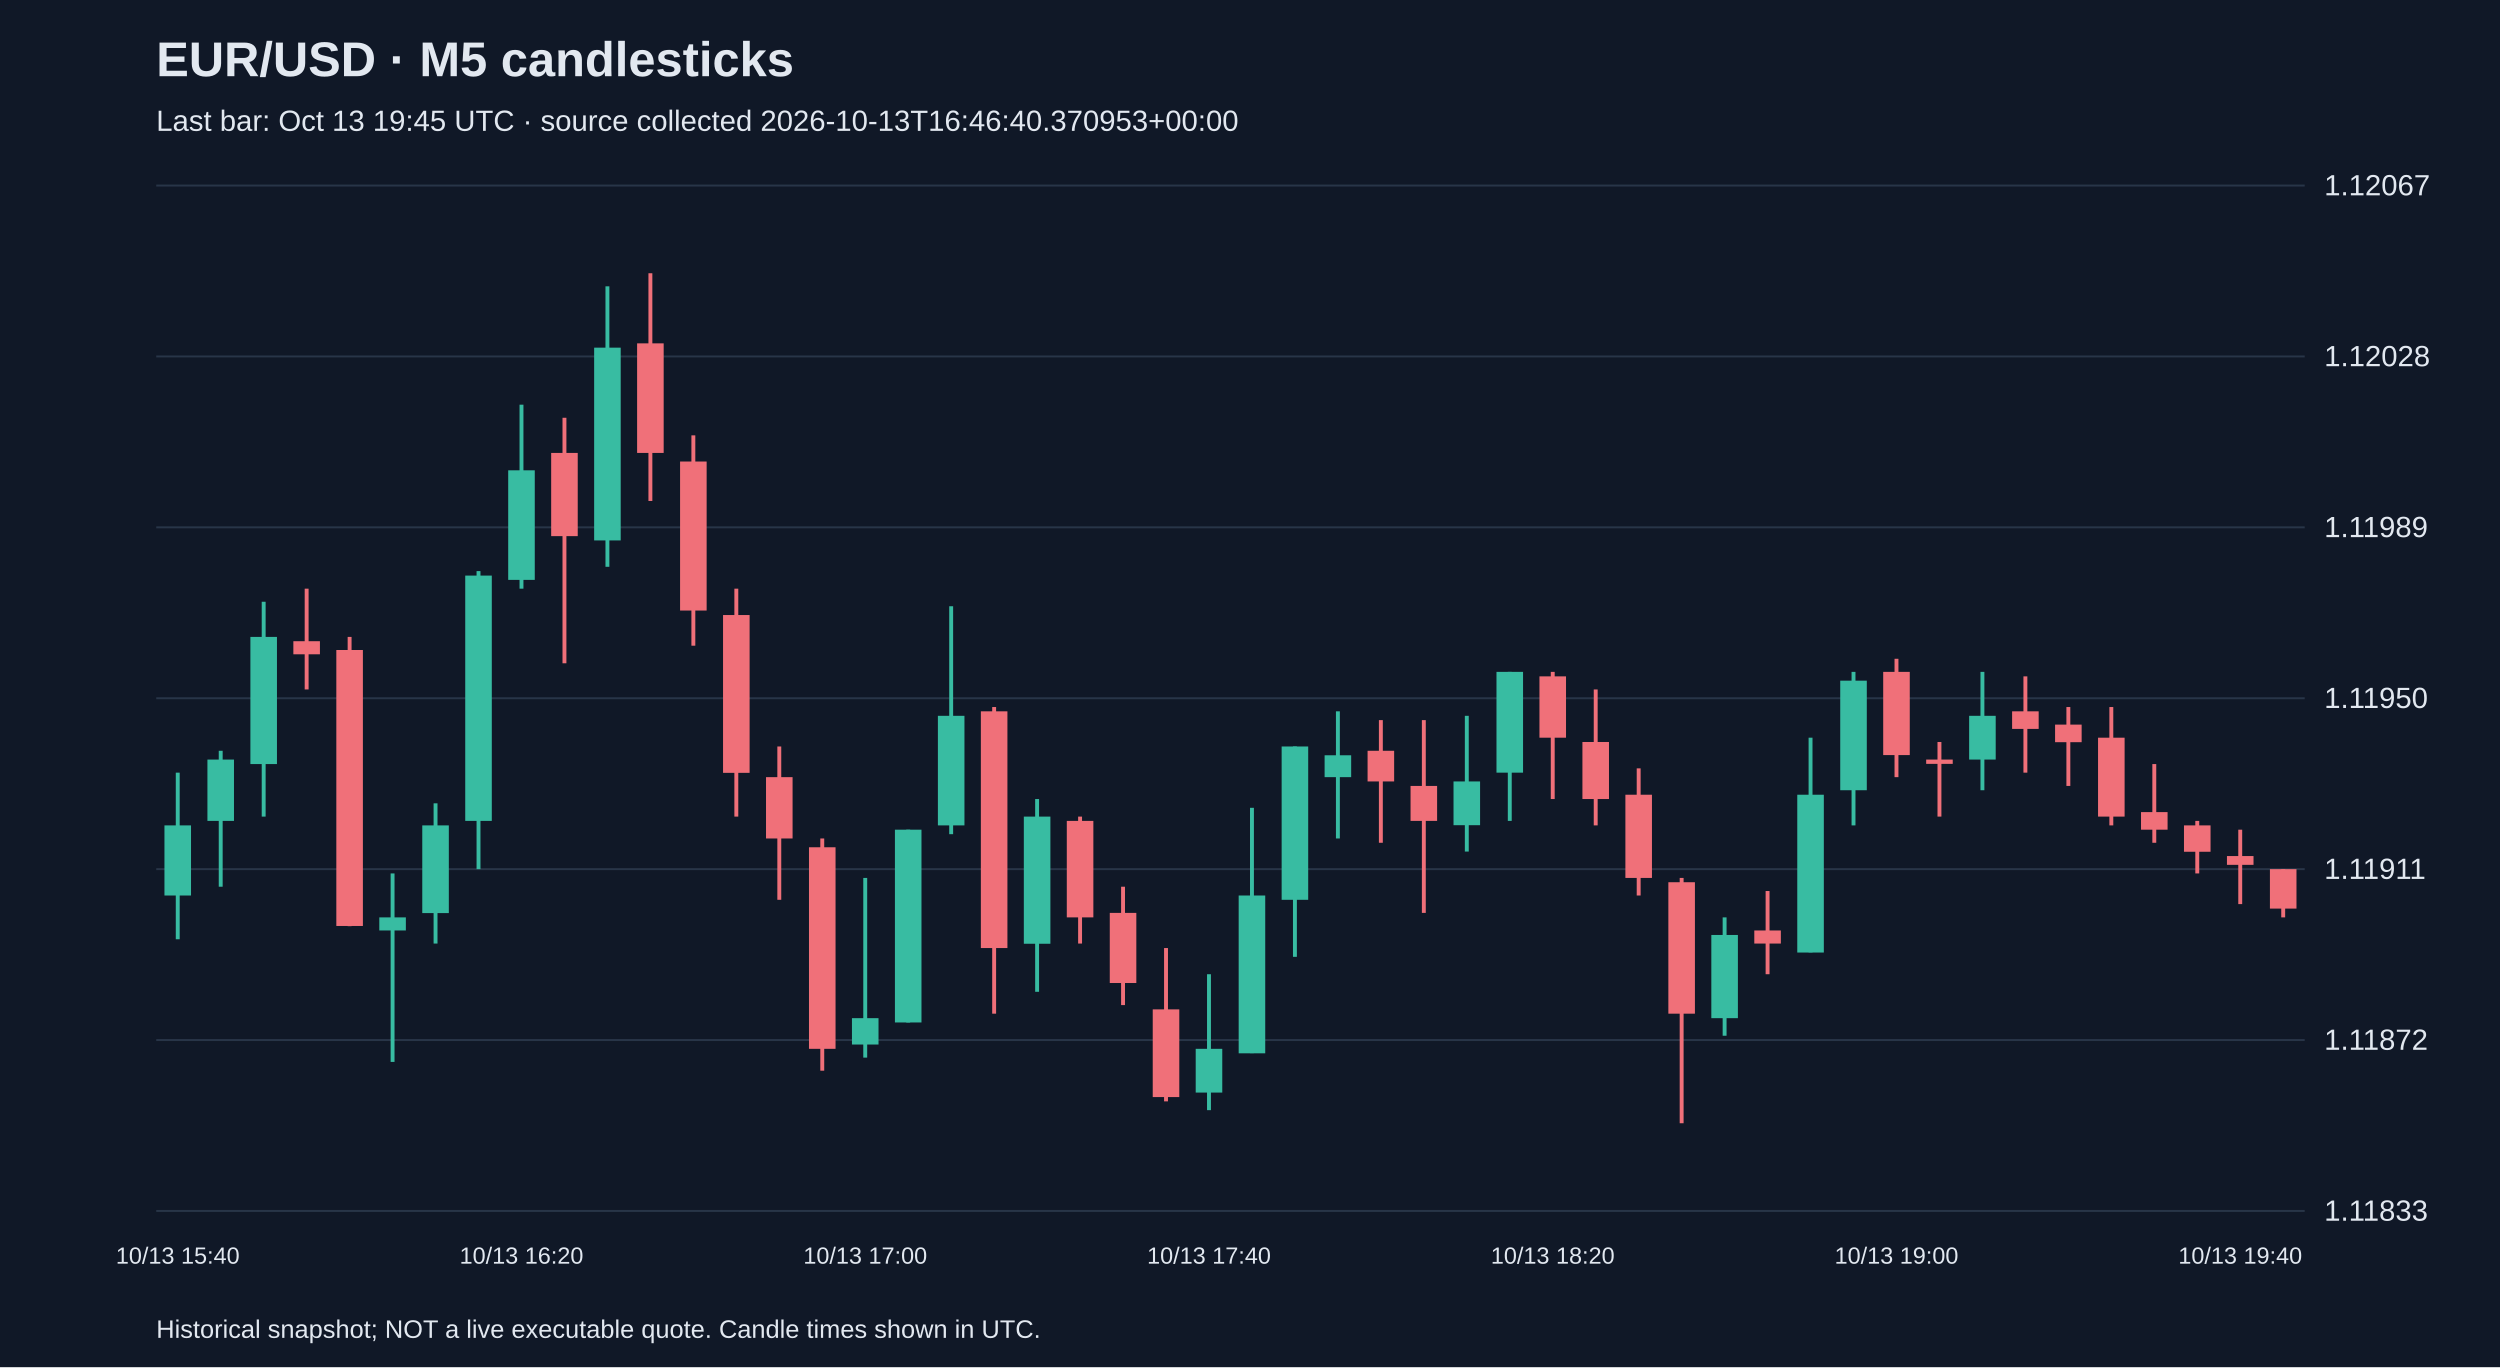
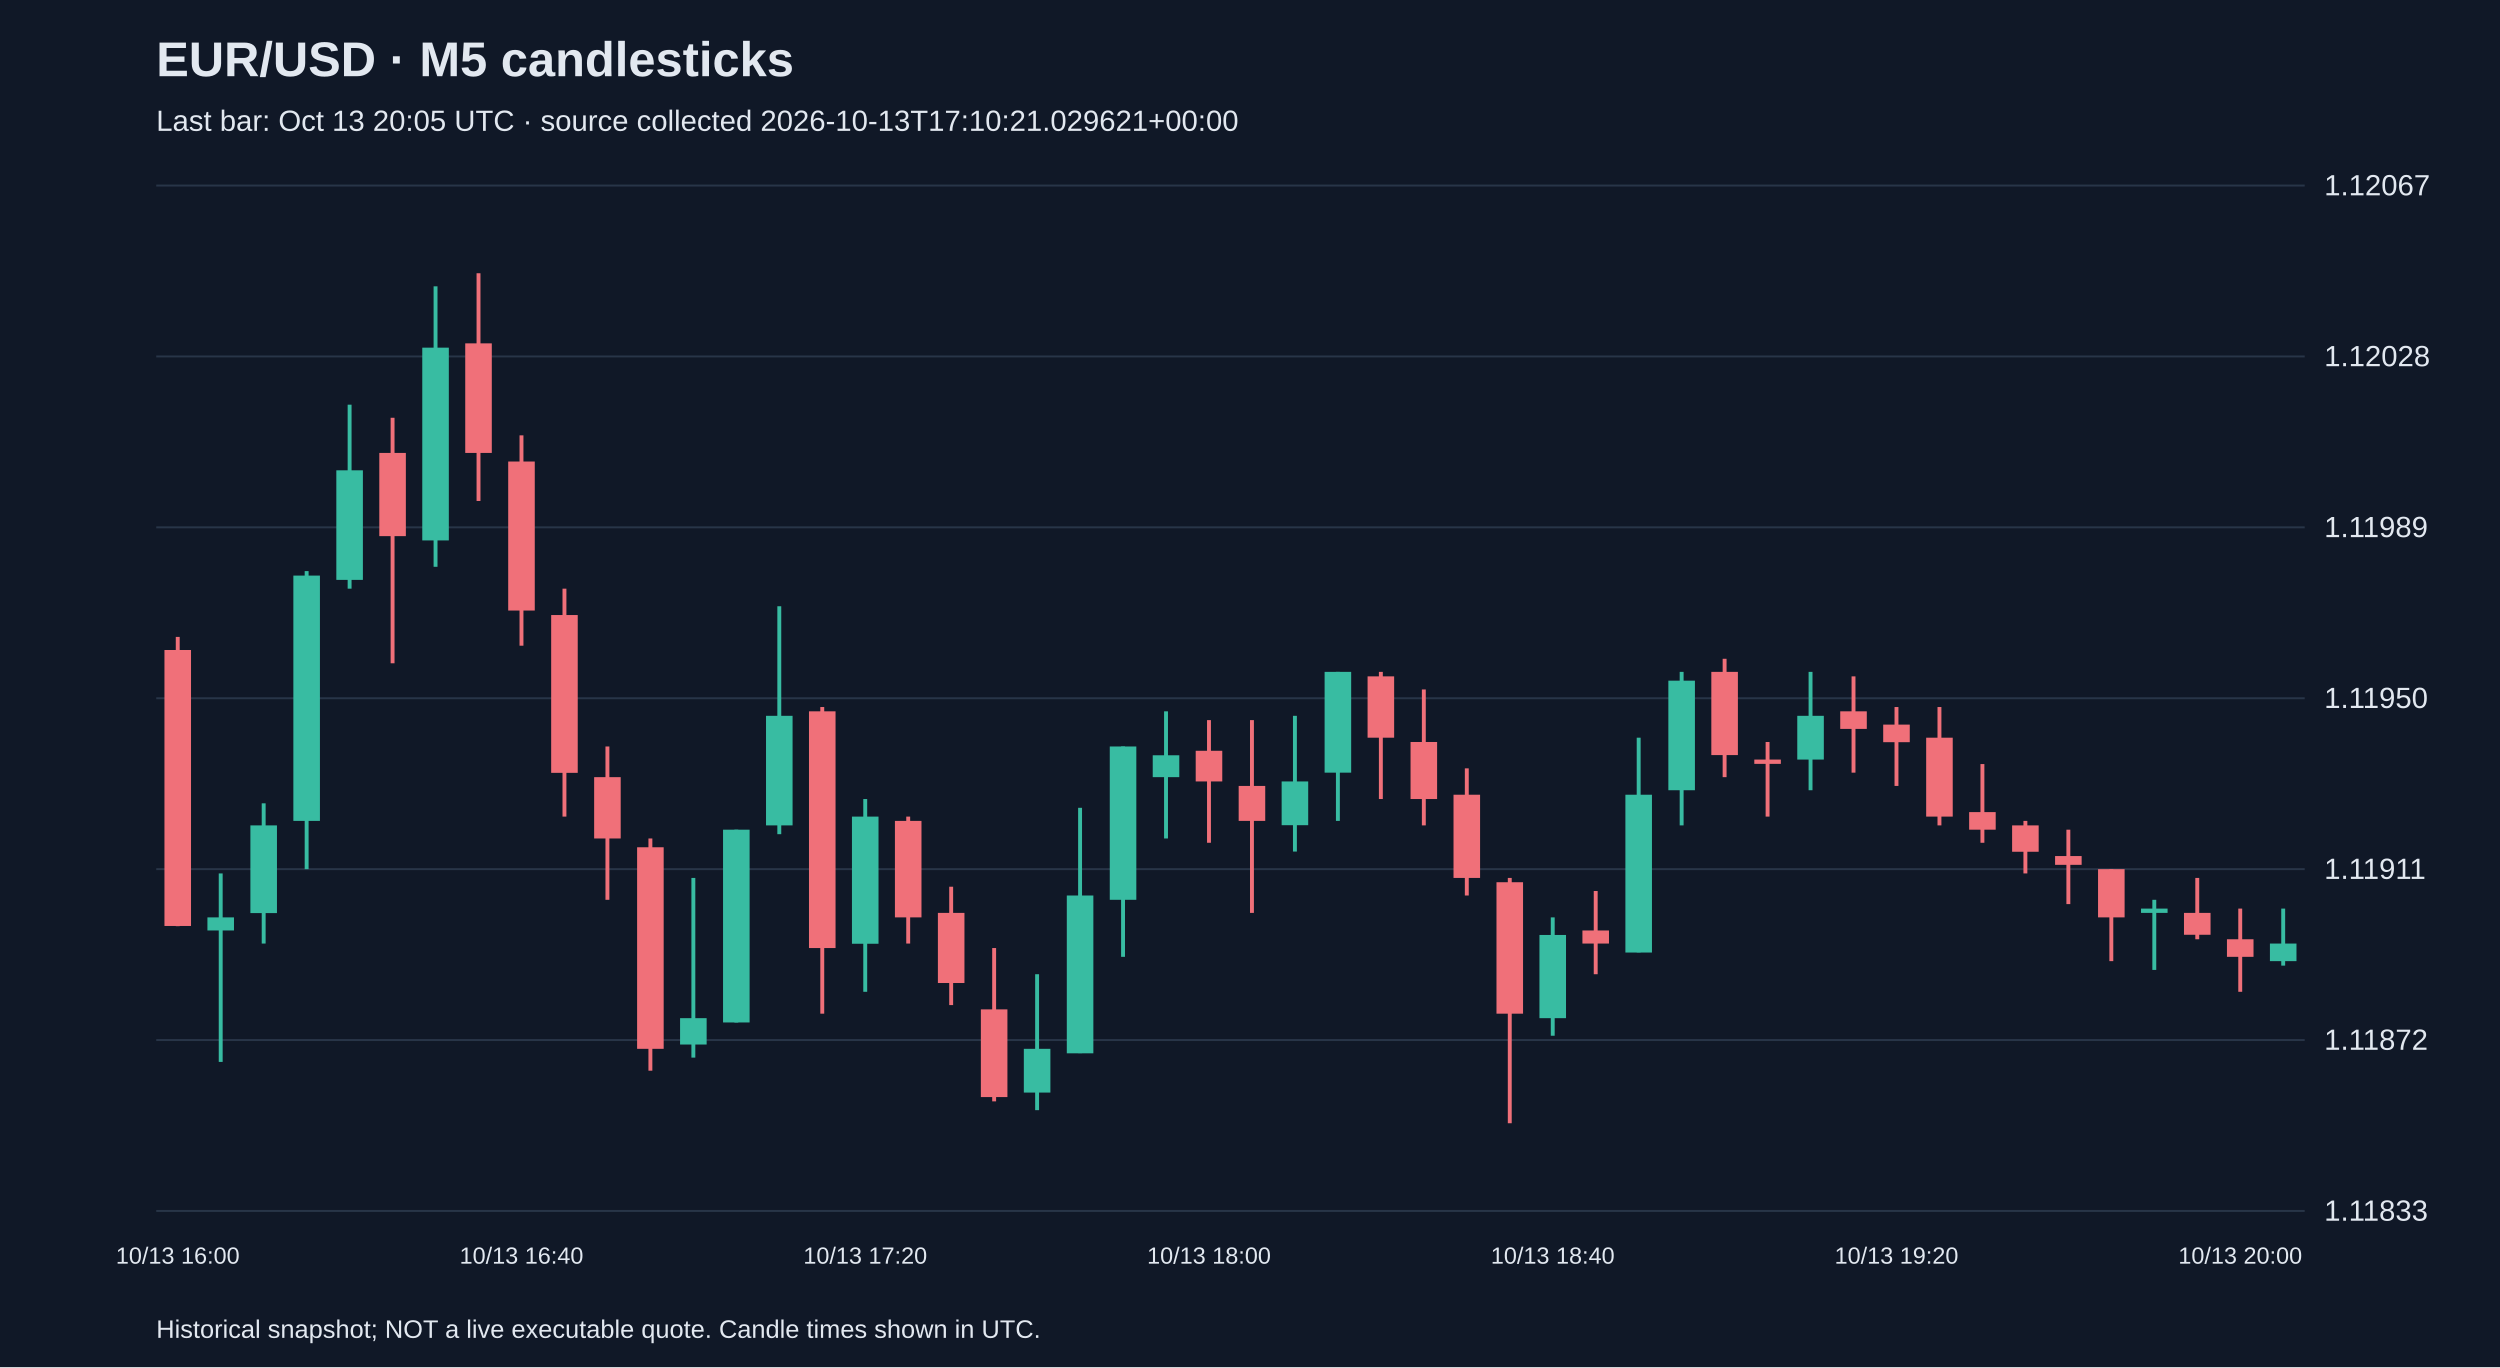
<svg xmlns="http://www.w3.org/2000/svg" viewBox="0 0 1280 700">
  <rect width="100%" height="100%" fill="#101827" />
  <style>text{font-family:Arial,sans-serif;fill:#e2e8f0}</style>
  <text x="80" y="39" font-size="25" font-weight="bold">EUR/USD · M5 candlesticks</text>
-   <text x="80" y="67" font-size="15" fill="#a6b1c5">Last bar: Oct 13 19:45 UTC · source collected 2026-10-13T16:46:40.370953+00:00</text>
+   <text x="80" y="67" font-size="15" fill="#a6b1c5">Last bar: Oct 13 20:05 UTC · source collected 2026-10-13T17:10:21.029621+00:00</text>
  <line x1="80" y1="620.0" x2="1180" y2="620.0" stroke="#283548" />
  <text x="1190" y="625.0" font-size="15">1.11833</text>
  <line x1="80" y1="532.5" x2="1180" y2="532.5" stroke="#283548" />
  <text x="1190" y="537.5" font-size="15">1.11872</text>
  <line x1="80" y1="445.0" x2="1180" y2="445.0" stroke="#283548" />
  <text x="1190" y="450.0" font-size="15">1.11911</text>
  <line x1="80" y1="357.5" x2="1180" y2="357.5" stroke="#283548" />
  <text x="1190" y="362.5" font-size="15">1.11950</text>
  <line x1="80" y1="270.0" x2="1180" y2="270.0" stroke="#283548" />
  <text x="1190" y="275.0" font-size="15">1.11989</text>
  <line x1="80" y1="182.5" x2="1180" y2="182.5" stroke="#283548" />
  <text x="1190" y="187.5" font-size="15">1.12028</text>
  <line x1="80" y1="95.0" x2="1180" y2="95.0" stroke="#283548" />
  <text x="1190" y="100.0" font-size="15">1.12067</text>
-   <line x1="91.0" y1="395.6" x2="91.0" y2="480.9" stroke="#38bca2" stroke-width="2" />
-   <rect x="84.2" y="422.6" width="13.6" height="35.9" fill="#38bca2" />
-   <text x="91.0" y="647" text-anchor="middle" font-size="12">10/13 15:40</text>
-   <line x1="113.0" y1="384.4" x2="113.0" y2="454.0" stroke="#38bca2" stroke-width="2" />
-   <rect x="106.2" y="388.9" width="13.6" height="31.4" fill="#38bca2" />
-   <line x1="135.0" y1="308.1" x2="135.0" y2="418.1" stroke="#38bca2" stroke-width="2" />
-   <rect x="128.2" y="326.1" width="13.6" height="65.1" fill="#38bca2" />
-   <line x1="157.0" y1="301.4" x2="157.0" y2="353.0" stroke="#f07079" stroke-width="2" />
-   <rect x="150.2" y="328.3" width="13.6" height="6.7" fill="#f07079" />
-   <line x1="179.0" y1="326.1" x2="179.0" y2="474.2" stroke="#f07079" stroke-width="2" />
-   <rect x="172.2" y="332.8" width="13.6" height="141.3" fill="#f07079" />
-   <line x1="201.0" y1="447.2" x2="201.0" y2="543.7" stroke="#38bca2" stroke-width="2" />
-   <rect x="194.2" y="469.7" width="13.6" height="6.7" fill="#38bca2" />
-   <line x1="223.0" y1="411.3" x2="223.0" y2="483.1" stroke="#38bca2" stroke-width="2" />
-   <rect x="216.2" y="422.6" width="13.6" height="44.9" fill="#38bca2" />
-   <line x1="245.0" y1="292.4" x2="245.0" y2="445.0" stroke="#38bca2" stroke-width="2" />
-   <rect x="238.2" y="294.7" width="13.6" height="125.6" fill="#38bca2" />
-   <line x1="267.0" y1="207.2" x2="267.0" y2="301.4" stroke="#38bca2" stroke-width="2" />
-   <rect x="260.2" y="240.8" width="13.6" height="56.1" fill="#38bca2" />
-   <text x="267.0" y="647" text-anchor="middle" font-size="12">10/13 16:20</text>
-   <line x1="289.0" y1="213.9" x2="289.0" y2="339.6" stroke="#f07079" stroke-width="2" />
-   <rect x="282.2" y="231.9" width="13.6" height="42.6" fill="#f07079" />
-   <line x1="311.0" y1="146.6" x2="311.0" y2="290.2" stroke="#38bca2" stroke-width="2" />
-   <rect x="304.2" y="178.0" width="13.6" height="98.7" fill="#38bca2" />
-   <line x1="333.0" y1="139.9" x2="333.0" y2="256.5" stroke="#f07079" stroke-width="2" />
-   <rect x="326.2" y="175.8" width="13.6" height="56.1" fill="#f07079" />
-   <line x1="355.0" y1="222.9" x2="355.0" y2="330.6" stroke="#f07079" stroke-width="2" />
-   <rect x="348.2" y="236.3" width="13.6" height="76.3" fill="#f07079" />
-   <line x1="377.0" y1="301.4" x2="377.0" y2="418.1" stroke="#f07079" stroke-width="2" />
-   <rect x="370.2" y="314.9" width="13.6" height="80.8" fill="#f07079" />
-   <line x1="399.0" y1="382.2" x2="399.0" y2="460.7" stroke="#f07079" stroke-width="2" />
-   <rect x="392.2" y="397.9" width="13.6" height="31.4" fill="#f07079" />
-   <line x1="421.0" y1="429.3" x2="421.0" y2="548.2" stroke="#f07079" stroke-width="2" />
-   <rect x="414.2" y="433.8" width="13.6" height="103.2" fill="#f07079" />
-   <line x1="443.0" y1="449.5" x2="443.0" y2="541.5" stroke="#38bca2" stroke-width="2" />
-   <rect x="436.2" y="521.3" width="13.6" height="13.5" fill="#38bca2" />
-   <text x="443.0" y="647" text-anchor="middle" font-size="12">10/13 17:00</text>
-   <line x1="465.0" y1="424.8" x2="465.0" y2="523.5" stroke="#38bca2" stroke-width="2" />
-   <rect x="458.2" y="424.8" width="13.6" height="98.7" fill="#38bca2" />
-   <line x1="487.0" y1="310.4" x2="487.0" y2="427.1" stroke="#38bca2" stroke-width="2" />
-   <rect x="480.2" y="366.5" width="13.6" height="56.1" fill="#38bca2" />
-   <line x1="509.0" y1="362.0" x2="509.0" y2="519.0" stroke="#f07079" stroke-width="2" />
-   <rect x="502.2" y="364.2" width="13.6" height="121.2" fill="#f07079" />
-   <line x1="531.0" y1="409.1" x2="531.0" y2="507.8" stroke="#38bca2" stroke-width="2" />
-   <rect x="524.2" y="418.1" width="13.6" height="65.1" fill="#38bca2" />
-   <line x1="553.0" y1="418.1" x2="553.0" y2="483.1" stroke="#f07079" stroke-width="2" />
-   <rect x="546.2" y="420.3" width="13.6" height="49.4" fill="#f07079" />
-   <line x1="575.0" y1="454.0" x2="575.0" y2="514.6" stroke="#f07079" stroke-width="2" />
-   <rect x="568.2" y="467.4" width="13.6" height="35.9" fill="#f07079" />
-   <line x1="597.0" y1="485.4" x2="597.0" y2="563.9" stroke="#f07079" stroke-width="2" />
-   <rect x="590.2" y="516.8" width="13.6" height="44.9" fill="#f07079" />
-   <line x1="619.0" y1="498.8" x2="619.0" y2="568.4" stroke="#38bca2" stroke-width="2" />
-   <rect x="612.2" y="537.0" width="13.6" height="22.4" fill="#38bca2" />
-   <text x="619.0" y="647" text-anchor="middle" font-size="12">10/13 17:40</text>
-   <line x1="641.0" y1="413.6" x2="641.0" y2="539.2" stroke="#38bca2" stroke-width="2" />
-   <rect x="634.2" y="458.5" width="13.6" height="80.8" fill="#38bca2" />
-   <line x1="663.0" y1="382.2" x2="663.0" y2="489.9" stroke="#38bca2" stroke-width="2" />
-   <rect x="656.2" y="382.2" width="13.6" height="78.5" fill="#38bca2" />
-   <line x1="685.0" y1="364.2" x2="685.0" y2="429.3" stroke="#38bca2" stroke-width="2" />
-   <rect x="678.2" y="386.7" width="13.6" height="11.2" fill="#38bca2" />
-   <line x1="707.0" y1="368.7" x2="707.0" y2="431.5" stroke="#f07079" stroke-width="2" />
-   <rect x="700.2" y="384.4" width="13.6" height="15.7" fill="#f07079" />
-   <line x1="729.0" y1="368.7" x2="729.0" y2="467.4" stroke="#f07079" stroke-width="2" />
-   <rect x="722.2" y="402.4" width="13.6" height="17.9" fill="#f07079" />
-   <line x1="751.0" y1="366.5" x2="751.0" y2="436.0" stroke="#38bca2" stroke-width="2" />
-   <rect x="744.2" y="400.1" width="13.6" height="22.4" fill="#38bca2" />
-   <line x1="773.0" y1="344.0" x2="773.0" y2="420.3" stroke="#38bca2" stroke-width="2" />
-   <rect x="766.2" y="344.0" width="13.6" height="51.6" fill="#38bca2" />
-   <line x1="795.0" y1="344.0" x2="795.0" y2="409.1" stroke="#f07079" stroke-width="2" />
-   <rect x="788.2" y="346.3" width="13.6" height="31.4" fill="#f07079" />
-   <text x="795.0" y="647" text-anchor="middle" font-size="12">10/13 18:20</text>
-   <line x1="817.0" y1="353.0" x2="817.0" y2="422.6" stroke="#f07079" stroke-width="2" />
-   <rect x="810.2" y="379.9" width="13.6" height="29.2" fill="#f07079" />
-   <line x1="839.0" y1="393.4" x2="839.0" y2="458.5" stroke="#f07079" stroke-width="2" />
-   <rect x="832.2" y="406.9" width="13.6" height="42.6" fill="#f07079" />
-   <line x1="861.0" y1="449.5" x2="861.0" y2="575.1" stroke="#f07079" stroke-width="2" />
-   <rect x="854.2" y="451.7" width="13.6" height="67.3" fill="#f07079" />
-   <line x1="883.0" y1="469.7" x2="883.0" y2="530.3" stroke="#38bca2" stroke-width="2" />
-   <rect x="876.2" y="478.7" width="13.6" height="42.6" fill="#38bca2" />
-   <line x1="905.0" y1="456.2" x2="905.0" y2="498.8" stroke="#f07079" stroke-width="2" />
-   <rect x="898.2" y="476.4" width="13.6" height="6.7" fill="#f07079" />
-   <line x1="927.0" y1="377.7" x2="927.0" y2="487.6" stroke="#38bca2" stroke-width="2" />
-   <rect x="920.2" y="406.9" width="13.6" height="80.8" fill="#38bca2" />
-   <line x1="949.0" y1="344.0" x2="949.0" y2="422.6" stroke="#38bca2" stroke-width="2" />
-   <rect x="942.2" y="348.5" width="13.6" height="56.1" fill="#38bca2" />
-   <line x1="971.0" y1="337.3" x2="971.0" y2="397.9" stroke="#f07079" stroke-width="2" />
-   <rect x="964.2" y="344.0" width="13.6" height="42.6" fill="#f07079" />
-   <text x="971.0" y="647" text-anchor="middle" font-size="12">10/13 19:00</text>
-   <line x1="993.0" y1="379.9" x2="993.0" y2="418.1" stroke="#f07079" stroke-width="2" />
-   <rect x="986.2" y="388.9" width="13.6" height="2.2" fill="#f07079" />
-   <line x1="1015.0" y1="344.0" x2="1015.0" y2="404.6" stroke="#38bca2" stroke-width="2" />
-   <rect x="1008.2" y="366.5" width="13.6" height="22.4" fill="#38bca2" />
-   <line x1="1037.0" y1="346.3" x2="1037.0" y2="395.6" stroke="#f07079" stroke-width="2" />
-   <rect x="1030.2" y="364.2" width="13.6" height="9.0" fill="#f07079" />
-   <line x1="1059.0" y1="362.0" x2="1059.0" y2="402.4" stroke="#f07079" stroke-width="2" />
-   <rect x="1052.2" y="371.0" width="13.6" height="9.0" fill="#f07079" />
-   <line x1="1081.0" y1="362.0" x2="1081.0" y2="422.6" stroke="#f07079" stroke-width="2" />
-   <rect x="1074.2" y="377.7" width="13.6" height="40.4" fill="#f07079" />
-   <line x1="1103.0" y1="391.2" x2="1103.0" y2="431.5" stroke="#f07079" stroke-width="2" />
-   <rect x="1096.2" y="415.8" width="13.6" height="9.0" fill="#f07079" />
-   <line x1="1125.0" y1="420.3" x2="1125.0" y2="447.2" stroke="#f07079" stroke-width="2" />
-   <rect x="1118.2" y="422.6" width="13.6" height="13.5" fill="#f07079" />
-   <line x1="1147.0" y1="424.8" x2="1147.0" y2="462.9" stroke="#f07079" stroke-width="2" />
-   <rect x="1140.2" y="438.3" width="13.6" height="4.5" fill="#f07079" />
-   <text x="1147.0" y="647" text-anchor="middle" font-size="12">10/13 19:40</text>
-   <line x1="1169.0" y1="445.0" x2="1169.0" y2="469.7" stroke="#f07079" stroke-width="2" />
-   <rect x="1162.2" y="445.0" width="13.6" height="20.2" fill="#f07079" />
+   <line x1="91.0" y1="326.1" x2="91.0" y2="474.2" stroke="#f07079" stroke-width="2" />
+   <rect x="84.2" y="332.8" width="13.6" height="141.3" fill="#f07079" />
+   <text x="91.0" y="647" text-anchor="middle" font-size="12">10/13 16:00</text>
+   <line x1="113.0" y1="447.2" x2="113.0" y2="543.7" stroke="#38bca2" stroke-width="2" />
+   <rect x="106.2" y="469.7" width="13.6" height="6.7" fill="#38bca2" />
+   <line x1="135.0" y1="411.3" x2="135.0" y2="483.1" stroke="#38bca2" stroke-width="2" />
+   <rect x="128.2" y="422.6" width="13.6" height="44.9" fill="#38bca2" />
+   <line x1="157.0" y1="292.4" x2="157.0" y2="445.0" stroke="#38bca2" stroke-width="2" />
+   <rect x="150.2" y="294.7" width="13.6" height="125.6" fill="#38bca2" />
+   <line x1="179.0" y1="207.2" x2="179.0" y2="301.4" stroke="#38bca2" stroke-width="2" />
+   <rect x="172.2" y="240.8" width="13.6" height="56.1" fill="#38bca2" />
+   <line x1="201.0" y1="213.9" x2="201.0" y2="339.6" stroke="#f07079" stroke-width="2" />
+   <rect x="194.2" y="231.9" width="13.6" height="42.6" fill="#f07079" />
+   <line x1="223.0" y1="146.6" x2="223.0" y2="290.2" stroke="#38bca2" stroke-width="2" />
+   <rect x="216.2" y="178.0" width="13.6" height="98.7" fill="#38bca2" />
+   <line x1="245.0" y1="139.9" x2="245.0" y2="256.5" stroke="#f07079" stroke-width="2" />
+   <rect x="238.2" y="175.8" width="13.6" height="56.1" fill="#f07079" />
+   <line x1="267.0" y1="222.9" x2="267.0" y2="330.6" stroke="#f07079" stroke-width="2" />
+   <rect x="260.2" y="236.3" width="13.6" height="76.3" fill="#f07079" />
+   <text x="267.0" y="647" text-anchor="middle" font-size="12">10/13 16:40</text>
+   <line x1="289.0" y1="301.4" x2="289.0" y2="418.1" stroke="#f07079" stroke-width="2" />
+   <rect x="282.2" y="314.9" width="13.6" height="80.8" fill="#f07079" />
+   <line x1="311.0" y1="382.2" x2="311.0" y2="460.7" stroke="#f07079" stroke-width="2" />
+   <rect x="304.2" y="397.9" width="13.6" height="31.4" fill="#f07079" />
+   <line x1="333.0" y1="429.3" x2="333.0" y2="548.2" stroke="#f07079" stroke-width="2" />
+   <rect x="326.2" y="433.8" width="13.6" height="103.2" fill="#f07079" />
+   <line x1="355.0" y1="449.5" x2="355.0" y2="541.5" stroke="#38bca2" stroke-width="2" />
+   <rect x="348.2" y="521.3" width="13.6" height="13.5" fill="#38bca2" />
+   <line x1="377.0" y1="424.8" x2="377.0" y2="523.5" stroke="#38bca2" stroke-width="2" />
+   <rect x="370.2" y="424.8" width="13.6" height="98.7" fill="#38bca2" />
+   <line x1="399.0" y1="310.4" x2="399.0" y2="427.1" stroke="#38bca2" stroke-width="2" />
+   <rect x="392.2" y="366.5" width="13.6" height="56.1" fill="#38bca2" />
+   <line x1="421.0" y1="362.0" x2="421.0" y2="519.0" stroke="#f07079" stroke-width="2" />
+   <rect x="414.2" y="364.2" width="13.6" height="121.2" fill="#f07079" />
+   <line x1="443.0" y1="409.1" x2="443.0" y2="507.8" stroke="#38bca2" stroke-width="2" />
+   <rect x="436.2" y="418.1" width="13.6" height="65.1" fill="#38bca2" />
+   <text x="443.0" y="647" text-anchor="middle" font-size="12">10/13 17:20</text>
+   <line x1="465.0" y1="418.1" x2="465.0" y2="483.1" stroke="#f07079" stroke-width="2" />
+   <rect x="458.2" y="420.3" width="13.6" height="49.4" fill="#f07079" />
+   <line x1="487.0" y1="454.0" x2="487.0" y2="514.6" stroke="#f07079" stroke-width="2" />
+   <rect x="480.2" y="467.4" width="13.6" height="35.9" fill="#f07079" />
+   <line x1="509.0" y1="485.4" x2="509.0" y2="563.9" stroke="#f07079" stroke-width="2" />
+   <rect x="502.2" y="516.8" width="13.6" height="44.9" fill="#f07079" />
+   <line x1="531.0" y1="498.8" x2="531.0" y2="568.4" stroke="#38bca2" stroke-width="2" />
+   <rect x="524.2" y="537.0" width="13.6" height="22.4" fill="#38bca2" />
+   <line x1="553.0" y1="413.6" x2="553.0" y2="539.2" stroke="#38bca2" stroke-width="2" />
+   <rect x="546.2" y="458.5" width="13.6" height="80.8" fill="#38bca2" />
+   <line x1="575.0" y1="382.2" x2="575.0" y2="489.9" stroke="#38bca2" stroke-width="2" />
+   <rect x="568.2" y="382.2" width="13.6" height="78.5" fill="#38bca2" />
+   <line x1="597.0" y1="364.2" x2="597.0" y2="429.3" stroke="#38bca2" stroke-width="2" />
+   <rect x="590.2" y="386.7" width="13.6" height="11.2" fill="#38bca2" />
+   <line x1="619.0" y1="368.7" x2="619.0" y2="431.5" stroke="#f07079" stroke-width="2" />
+   <rect x="612.2" y="384.4" width="13.6" height="15.7" fill="#f07079" />
+   <text x="619.0" y="647" text-anchor="middle" font-size="12">10/13 18:00</text>
+   <line x1="641.0" y1="368.7" x2="641.0" y2="467.4" stroke="#f07079" stroke-width="2" />
+   <rect x="634.2" y="402.4" width="13.6" height="17.9" fill="#f07079" />
+   <line x1="663.0" y1="366.5" x2="663.0" y2="436.0" stroke="#38bca2" stroke-width="2" />
+   <rect x="656.2" y="400.1" width="13.6" height="22.4" fill="#38bca2" />
+   <line x1="685.0" y1="344.0" x2="685.0" y2="420.3" stroke="#38bca2" stroke-width="2" />
+   <rect x="678.2" y="344.0" width="13.6" height="51.6" fill="#38bca2" />
+   <line x1="707.0" y1="344.0" x2="707.0" y2="409.1" stroke="#f07079" stroke-width="2" />
+   <rect x="700.2" y="346.3" width="13.6" height="31.4" fill="#f07079" />
+   <line x1="729.0" y1="353.0" x2="729.0" y2="422.6" stroke="#f07079" stroke-width="2" />
+   <rect x="722.2" y="379.9" width="13.6" height="29.2" fill="#f07079" />
+   <line x1="751.0" y1="393.4" x2="751.0" y2="458.5" stroke="#f07079" stroke-width="2" />
+   <rect x="744.2" y="406.9" width="13.6" height="42.6" fill="#f07079" />
+   <line x1="773.0" y1="449.5" x2="773.0" y2="575.1" stroke="#f07079" stroke-width="2" />
+   <rect x="766.2" y="451.7" width="13.6" height="67.3" fill="#f07079" />
+   <line x1="795.0" y1="469.7" x2="795.0" y2="530.3" stroke="#38bca2" stroke-width="2" />
+   <rect x="788.2" y="478.7" width="13.6" height="42.6" fill="#38bca2" />
+   <text x="795.0" y="647" text-anchor="middle" font-size="12">10/13 18:40</text>
+   <line x1="817.0" y1="456.2" x2="817.0" y2="498.8" stroke="#f07079" stroke-width="2" />
+   <rect x="810.2" y="476.4" width="13.6" height="6.7" fill="#f07079" />
+   <line x1="839.0" y1="377.7" x2="839.0" y2="487.6" stroke="#38bca2" stroke-width="2" />
+   <rect x="832.2" y="406.9" width="13.6" height="80.8" fill="#38bca2" />
+   <line x1="861.0" y1="344.0" x2="861.0" y2="422.6" stroke="#38bca2" stroke-width="2" />
+   <rect x="854.2" y="348.5" width="13.6" height="56.1" fill="#38bca2" />
+   <line x1="883.0" y1="337.3" x2="883.0" y2="397.9" stroke="#f07079" stroke-width="2" />
+   <rect x="876.2" y="344.0" width="13.6" height="42.6" fill="#f07079" />
+   <line x1="905.0" y1="379.9" x2="905.0" y2="418.1" stroke="#f07079" stroke-width="2" />
+   <rect x="898.2" y="388.9" width="13.6" height="2.2" fill="#f07079" />
+   <line x1="927.0" y1="344.0" x2="927.0" y2="404.6" stroke="#38bca2" stroke-width="2" />
+   <rect x="920.2" y="366.5" width="13.6" height="22.4" fill="#38bca2" />
+   <line x1="949.0" y1="346.3" x2="949.0" y2="395.6" stroke="#f07079" stroke-width="2" />
+   <rect x="942.2" y="364.2" width="13.6" height="9.0" fill="#f07079" />
+   <line x1="971.0" y1="362.0" x2="971.0" y2="402.4" stroke="#f07079" stroke-width="2" />
+   <rect x="964.2" y="371.0" width="13.6" height="9.0" fill="#f07079" />
+   <text x="971.0" y="647" text-anchor="middle" font-size="12">10/13 19:20</text>
+   <line x1="993.0" y1="362.0" x2="993.0" y2="422.6" stroke="#f07079" stroke-width="2" />
+   <rect x="986.2" y="377.7" width="13.6" height="40.4" fill="#f07079" />
+   <line x1="1015.0" y1="391.2" x2="1015.0" y2="431.5" stroke="#f07079" stroke-width="2" />
+   <rect x="1008.2" y="415.8" width="13.6" height="9.0" fill="#f07079" />
+   <line x1="1037.0" y1="420.3" x2="1037.0" y2="447.2" stroke="#f07079" stroke-width="2" />
+   <rect x="1030.2" y="422.6" width="13.6" height="13.5" fill="#f07079" />
+   <line x1="1059.0" y1="424.8" x2="1059.0" y2="462.9" stroke="#f07079" stroke-width="2" />
+   <rect x="1052.2" y="438.3" width="13.6" height="4.5" fill="#f07079" />
+   <line x1="1081.0" y1="445.0" x2="1081.0" y2="492.1" stroke="#f07079" stroke-width="2" />
+   <rect x="1074.2" y="445.0" width="13.6" height="24.7" fill="#f07079" />
+   <line x1="1103.0" y1="460.7" x2="1103.0" y2="496.6" stroke="#38bca2" stroke-width="2" />
+   <rect x="1096.2" y="465.2" width="13.6" height="2.2" fill="#38bca2" />
+   <line x1="1125.0" y1="449.5" x2="1125.0" y2="480.9" stroke="#f07079" stroke-width="2" />
+   <rect x="1118.2" y="467.4" width="13.6" height="11.2" fill="#f07079" />
+   <line x1="1147.0" y1="465.2" x2="1147.0" y2="507.8" stroke="#f07079" stroke-width="2" />
+   <rect x="1140.2" y="480.9" width="13.6" height="9.0" fill="#f07079" />
+   <text x="1147.0" y="647" text-anchor="middle" font-size="12">10/13 20:00</text>
+   <line x1="1169.0" y1="465.2" x2="1169.0" y2="494.4" stroke="#38bca2" stroke-width="2" />
+   <rect x="1162.2" y="483.1" width="13.6" height="9.0" fill="#38bca2" />
  <text x="80" y="685" font-size="13">Historical snapshot; NOT a live executable quote. Candle times shown in UTC.</text>
</svg>
